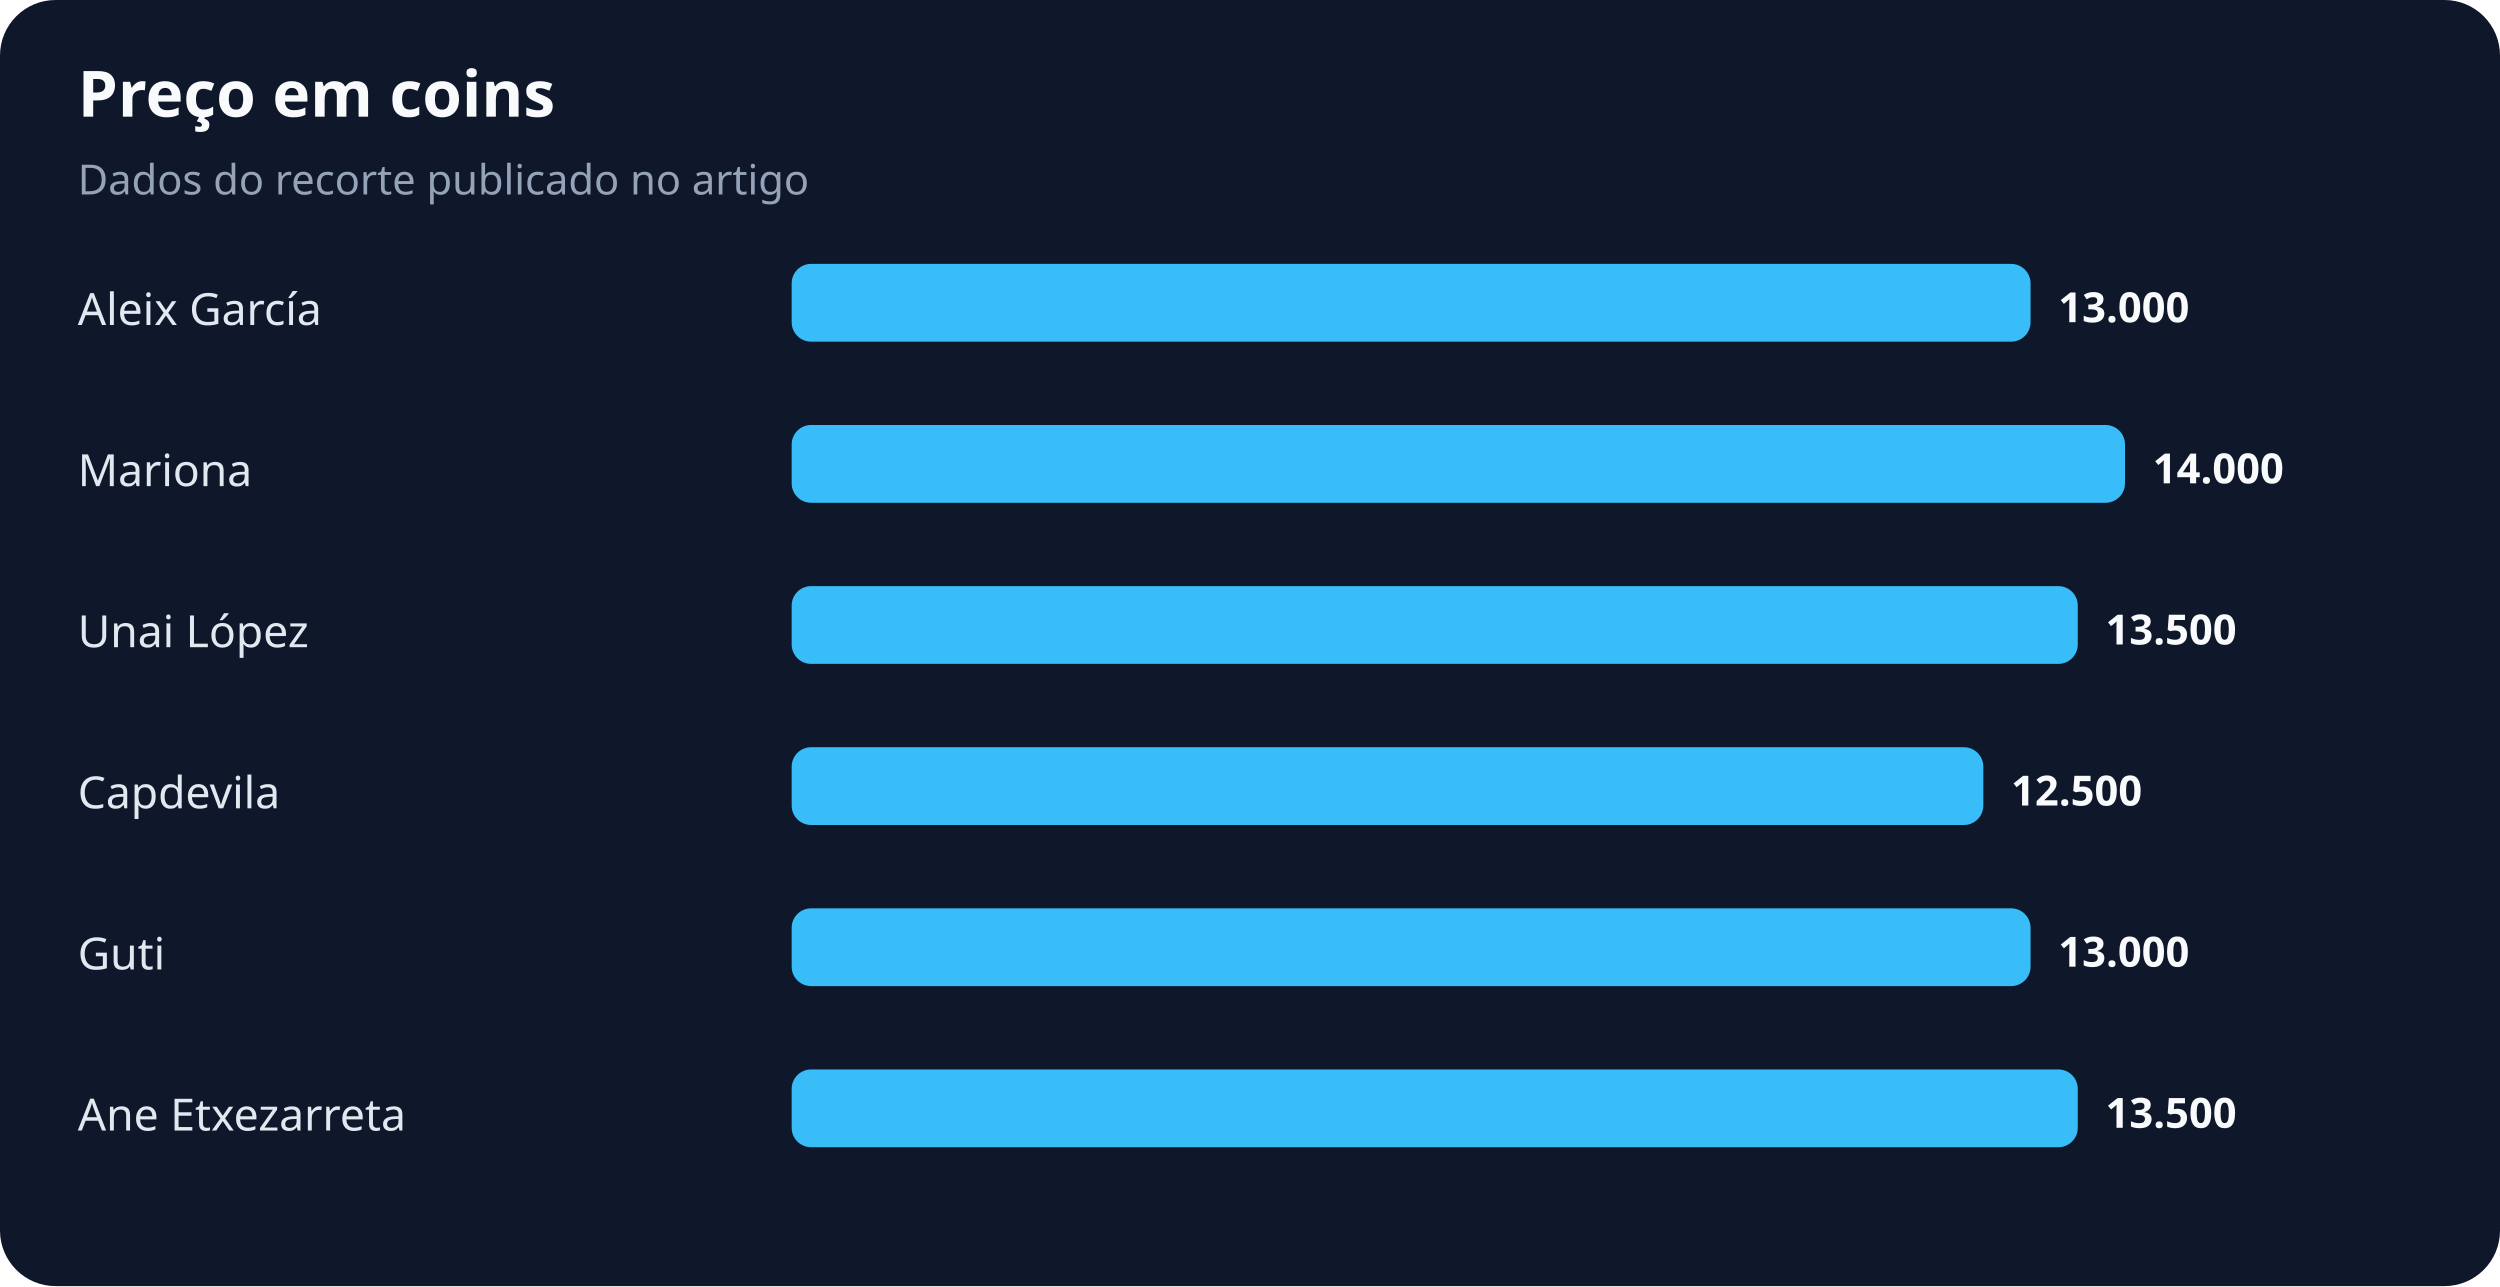
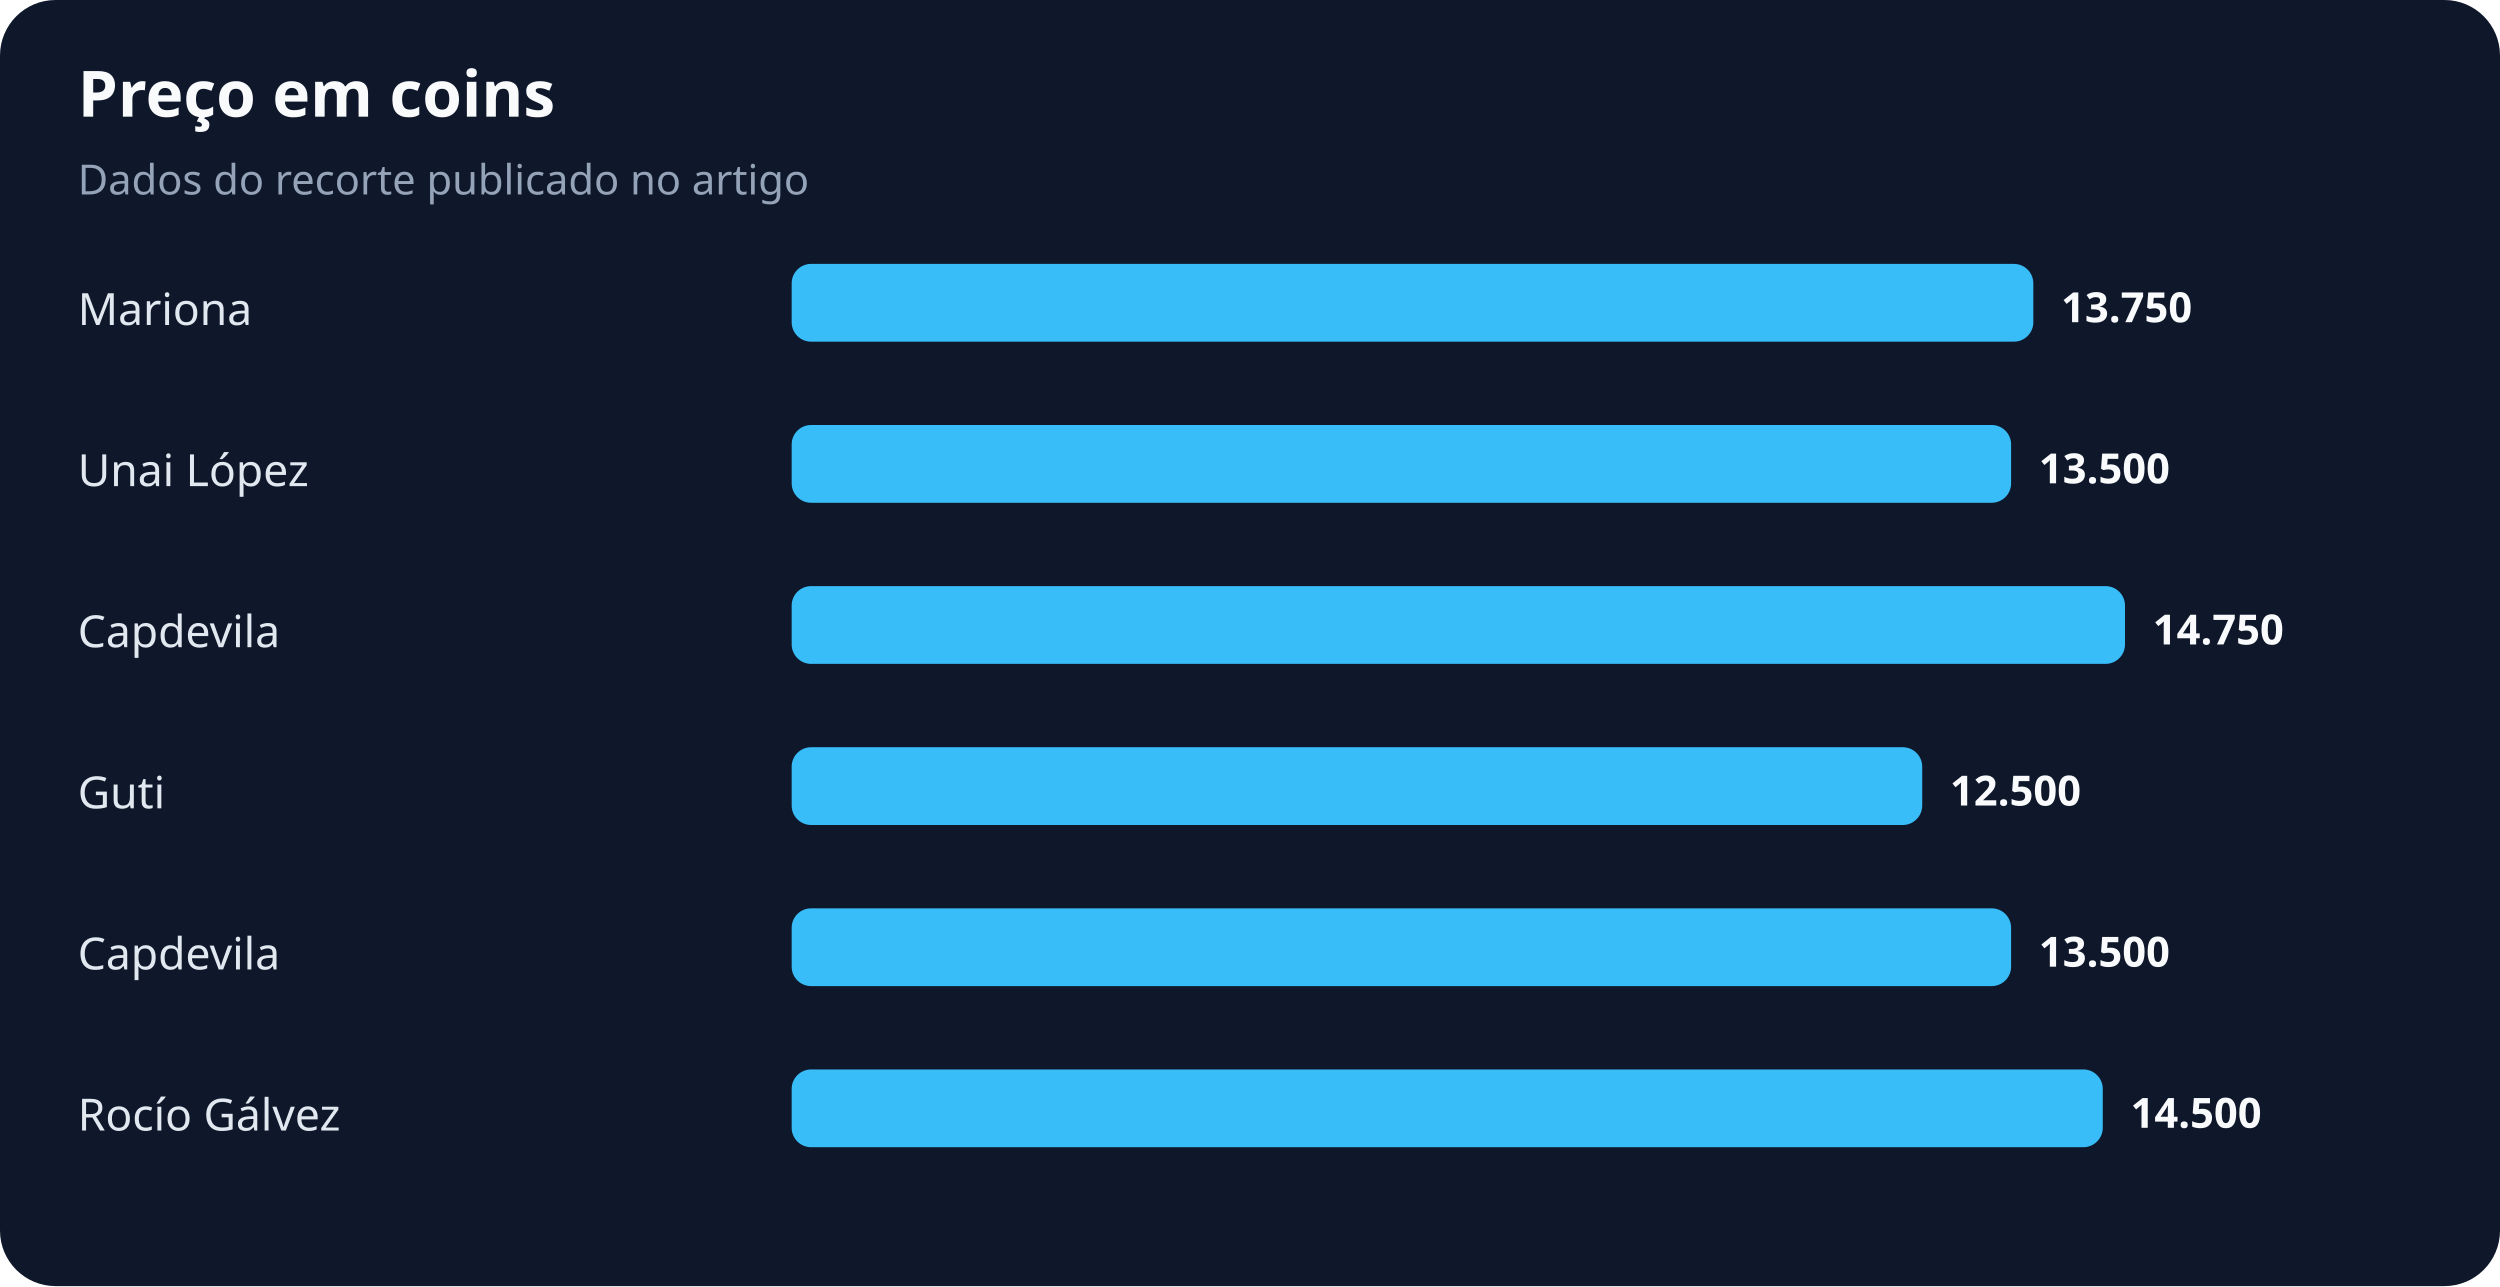
<svg xmlns="http://www.w3.org/2000/svg" width="900" height="463" viewBox="0 0 900 463" role="img" aria-labelledby="title desc">
  <rect width="100%" height="100%" rx="20" fill="#0f172a" />
  <text x="28" y="42" fill="#f8fafc" font-family="system-ui,sans-serif" font-size="23" font-weight="700">Preço em coins</text>
  <text x="28" y="70" fill="#94a3b8" font-family="system-ui,sans-serif" font-size="15">Dados do recorte publicado no artigo</text>
-   <text x="28" y="117" fill="#e2e8f0" font-family="system-ui,sans-serif" font-size="16">Aleix García</text>
-   <rect x="285" y="95" width="446" height="28" rx="7" fill="#38bdf8" />
-   <text x="741" y="116" fill="#f8fafc" font-family="system-ui,sans-serif" font-size="15" font-weight="700">13.000</text>
-   <text x="28" y="175" fill="#e2e8f0" font-family="system-ui,sans-serif" font-size="16">Mariona</text>
-   <rect x="285" y="153" width="480" height="28" rx="7" fill="#38bdf8" />
-   <text x="775" y="174" fill="#f8fafc" font-family="system-ui,sans-serif" font-size="15" font-weight="700">14.000</text>
-   <text x="28" y="233" fill="#e2e8f0" font-family="system-ui,sans-serif" font-size="16">Unai López</text>
-   <rect x="285" y="211" width="463" height="28" rx="7" fill="#38bdf8" />
-   <text x="758" y="232" fill="#f8fafc" font-family="system-ui,sans-serif" font-size="15" font-weight="700">13.500</text>
-   <text x="28" y="291" fill="#e2e8f0" font-family="system-ui,sans-serif" font-size="16">Capdevila</text>
-   <rect x="285" y="269" width="429" height="28" rx="7" fill="#38bdf8" />
-   <text x="724" y="290" fill="#f8fafc" font-family="system-ui,sans-serif" font-size="15" font-weight="700">12.500</text>
-   <text x="28" y="349" fill="#e2e8f0" font-family="system-ui,sans-serif" font-size="16">Guti</text>
-   <rect x="285" y="327" width="446" height="28" rx="7" fill="#38bdf8" />
-   <text x="741" y="348" fill="#f8fafc" font-family="system-ui,sans-serif" font-size="15" font-weight="700">13.000</text>
-   <text x="28" y="407" fill="#e2e8f0" font-family="system-ui,sans-serif" font-size="16">Ane Etxezarreta</text>
-   <rect x="285" y="385" width="463" height="28" rx="7" fill="#38bdf8" />
-   <text x="758" y="406" fill="#f8fafc" font-family="system-ui,sans-serif" font-size="15" font-weight="700">13.500</text>
+   <text x="28" y="117" fill="#e2e8f0" font-family="system-ui,sans-serif" font-size="16">Mariona</text>
+   <rect x="285" y="95" width="447" height="28" rx="7" fill="#38bdf8" />
+   <text x="742" y="116" fill="#f8fafc" font-family="system-ui,sans-serif" font-size="15" font-weight="700">13.750</text>
+   <text x="28" y="175" fill="#e2e8f0" font-family="system-ui,sans-serif" font-size="16">Unai López</text>
+   <rect x="285" y="153" width="439" height="28" rx="7" fill="#38bdf8" />
+   <text x="734" y="174" fill="#f8fafc" font-family="system-ui,sans-serif" font-size="15" font-weight="700">13.500</text>
+   <text x="28" y="233" fill="#e2e8f0" font-family="system-ui,sans-serif" font-size="16">Capdevila</text>
+   <rect x="285" y="211" width="480" height="28" rx="7" fill="#38bdf8" />
+   <text x="775" y="232" fill="#f8fafc" font-family="system-ui,sans-serif" font-size="15" font-weight="700">14.750</text>
+   <text x="28" y="291" fill="#e2e8f0" font-family="system-ui,sans-serif" font-size="16">Guti</text>
+   <rect x="285" y="269" width="407" height="28" rx="7" fill="#38bdf8" />
+   <text x="702" y="290" fill="#f8fafc" font-family="system-ui,sans-serif" font-size="15" font-weight="700">12.500</text>
+   <text x="28" y="349" fill="#e2e8f0" font-family="system-ui,sans-serif" font-size="16">Capdevila</text>
+   <rect x="285" y="327" width="439" height="28" rx="7" fill="#38bdf8" />
+   <text x="734" y="348" fill="#f8fafc" font-family="system-ui,sans-serif" font-size="15" font-weight="700">13.500</text>
+   <text x="28" y="407" fill="#e2e8f0" font-family="system-ui,sans-serif" font-size="16">Rocío Gálvez</text>
+   <rect x="285" y="385" width="472" height="28" rx="7" fill="#38bdf8" />
+   <text x="767" y="406" fill="#f8fafc" font-family="system-ui,sans-serif" font-size="15" font-weight="700">14.500</text>
</svg>
